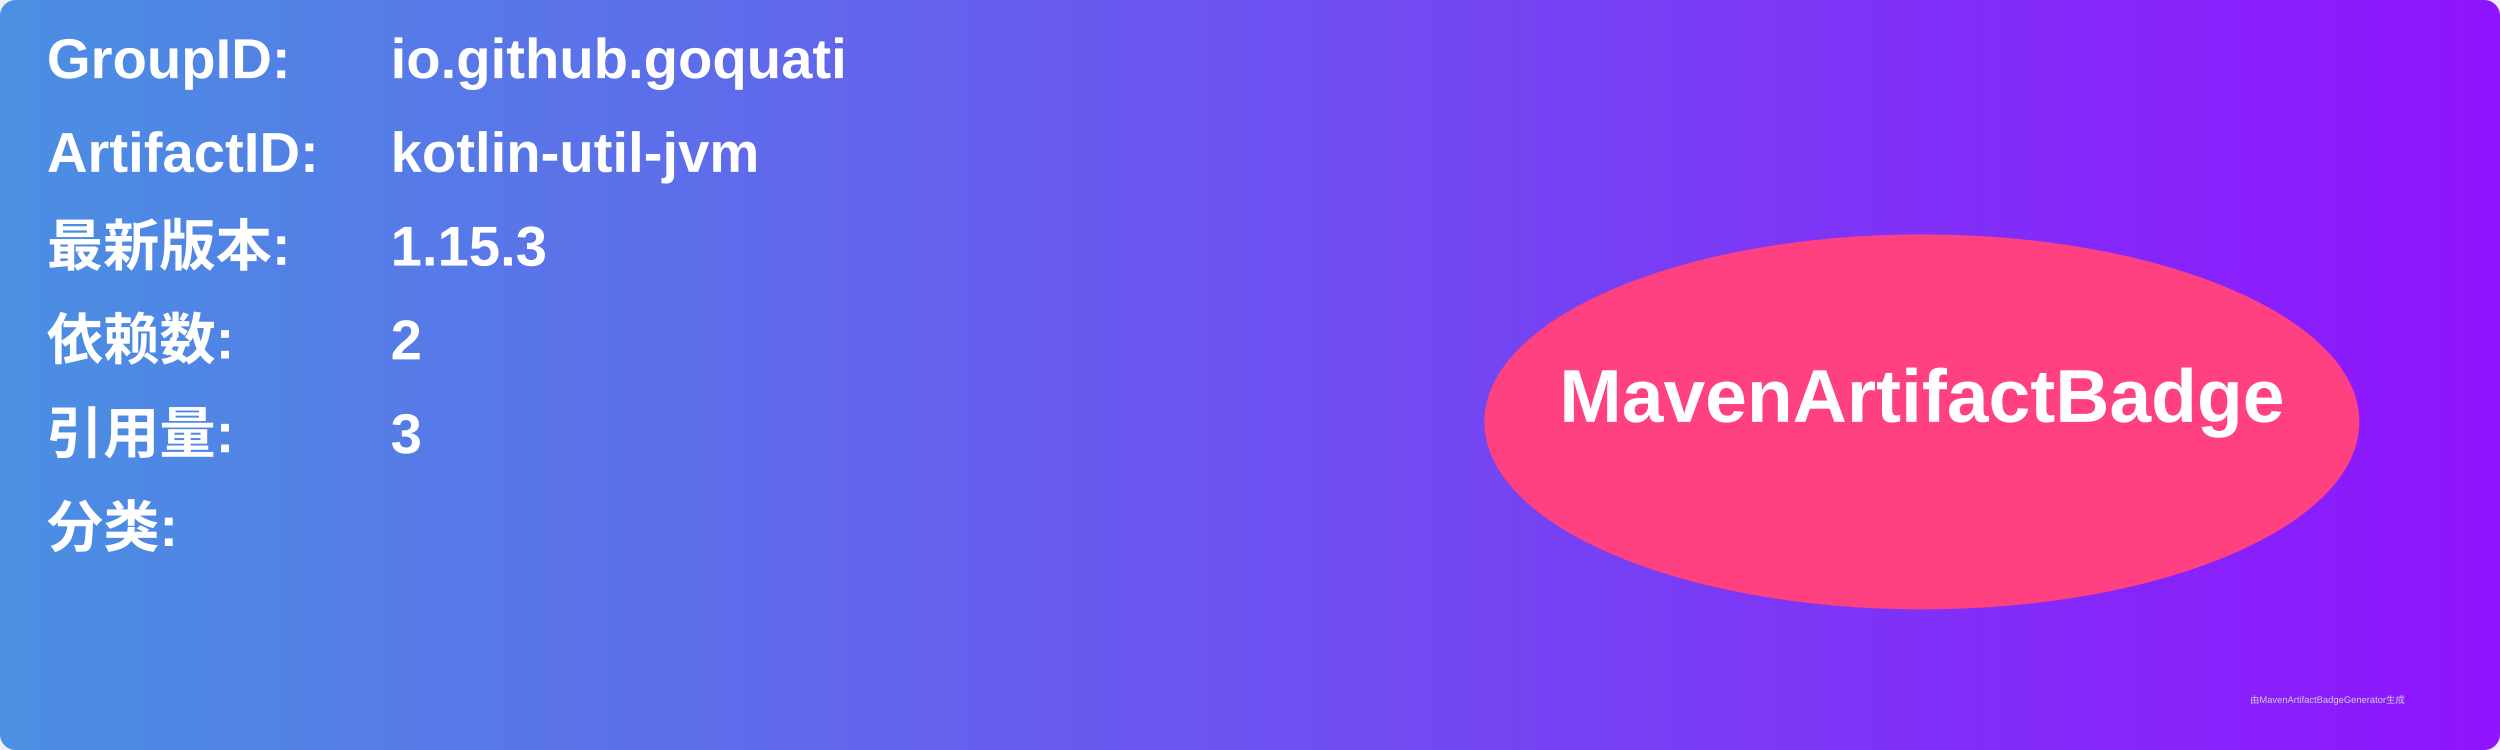
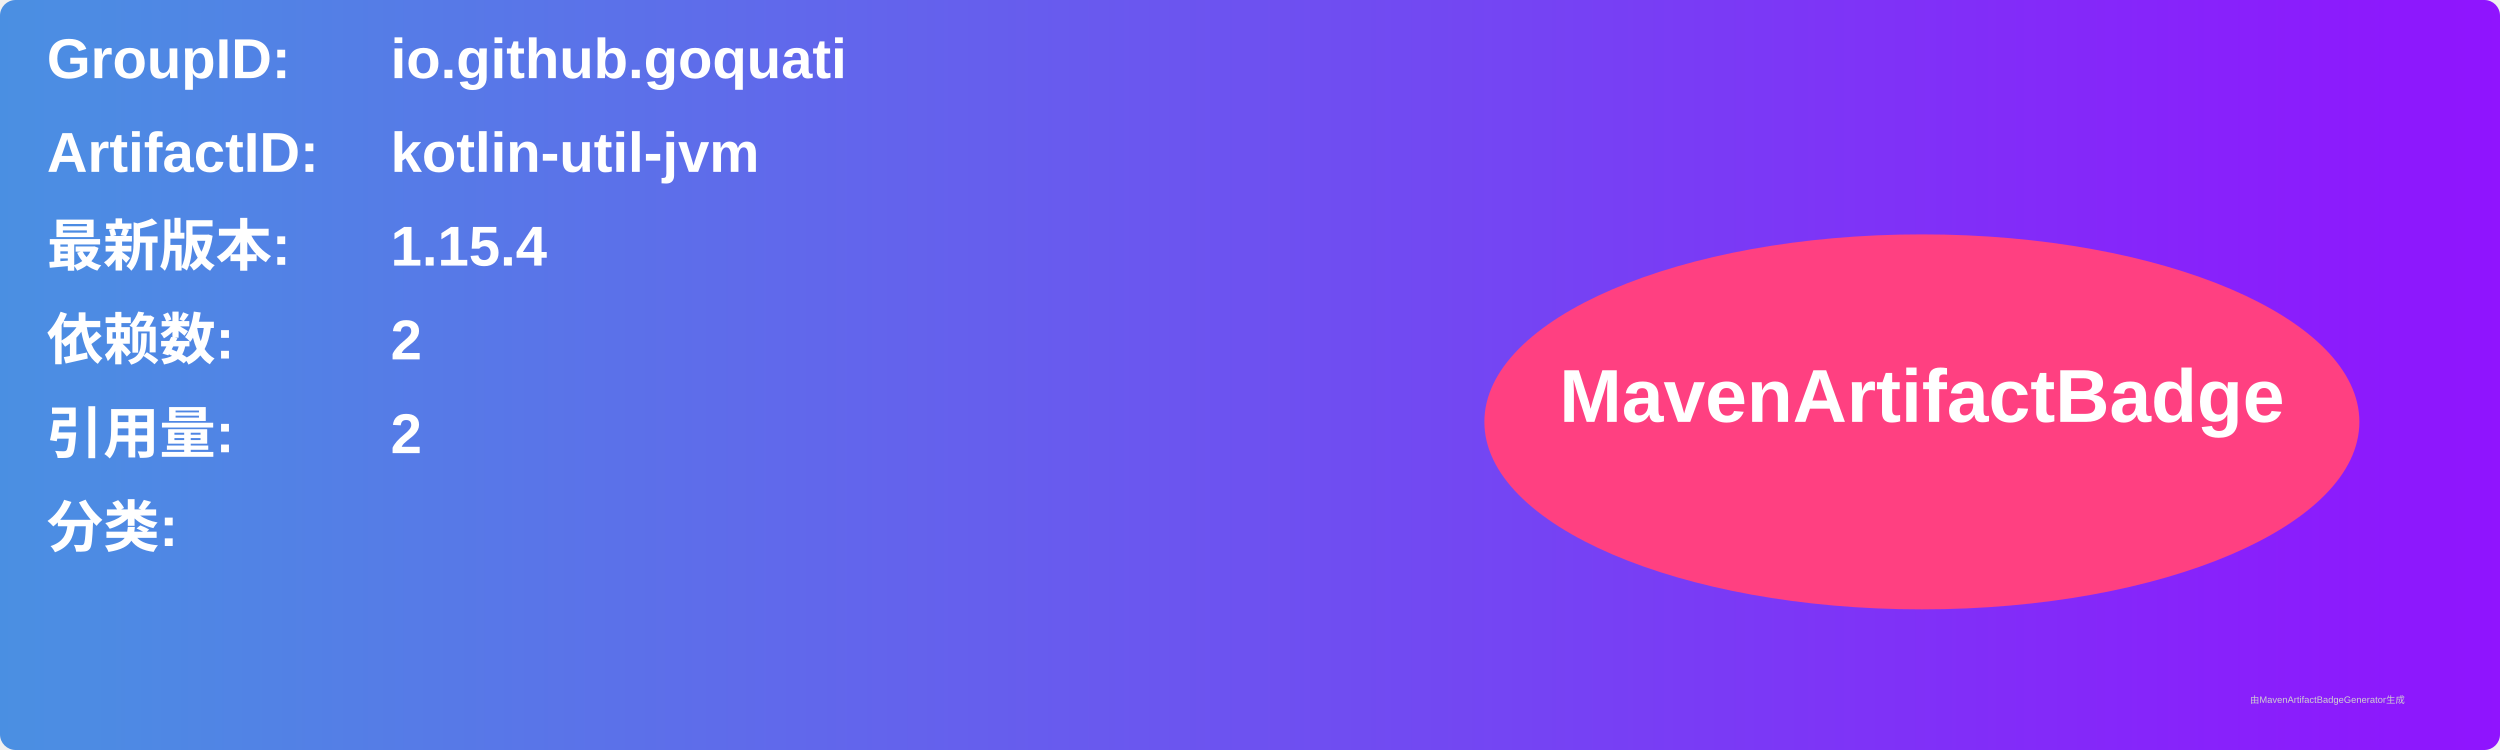
<svg xmlns="http://www.w3.org/2000/svg" width="800" height="240" viewBox="0 0 800 240">
  <linearGradient id="grad" x1="0%" y1="0%" x2="100%" y2="0%">
    <stop offset="0%" stop-color="#4a90e2" />
    <stop offset="100%" stop-color="#9013fe" />
  </linearGradient>
  <rect width="100%" height="100%" rx="5" ry="5" fill="url(#grad)" />
  <g transform="translate(15, 15)">
    <text x="0" y="10" font-family="Arial" font-size="18" fill="white" font-weight="bold" width="260">GroupID:</text>
    <text x="110" y="10" font-family="Arial" font-size="18" fill="white" font-weight="bold" width="460">io.github.goquati</text>
    <text x="0" y="40" font-family="Arial" font-size="18" fill="white" font-weight="bold" width="260">ArtifactID:</text>
    <text x="110" y="40" font-family="Arial" font-size="18" fill="white" font-weight="bold" width="460">kotlin-util-jvm</text>
    <text x="0" y="70" font-family="Arial" font-size="18" fill="white" font-weight="bold">最新版本:</text>
    <text x="110" y="70" font-family="Arial" font-size="18" fill="white" font-weight="bold">
-       <tspan font-weight="bold">1.15.3</tspan>
+       <tspan font-weight="bold">1.15.4</tspan>
    </text>
    <text x="0" y="100" font-family="Arial" font-size="18" fill="white" font-weight="bold">依赖数: </text>
    <text x="110" y="100" font-family="Arial" font-size="18" fill="white">
      <tspan font-weight="bold">2</tspan>
    </text>
    <text x="0" y="130" font-family="Arial" font-size="18" fill="white" font-weight="bold">引用量: </text>
    <text x="110" y="130" font-family="Arial" font-size="18" fill="white">
-       <tspan font-weight="bold">3</tspan>
+       <tspan font-weight="bold">2</tspan>
    </text>
    <text x="0" y="160" font-family="Arial" font-size="18" fill="white" font-weight="bold">分类:</text>
    <text x="10" y="190" font-family="Arial" font-size="10" fill="white">
      <tspan font-weight="bold" />
    </text>
    <ellipse cx="600" cy="120" rx="140" ry="60" fill="#ff4081" />
    <text x="600" y="120" text-anchor="middle" font-family="Arial" font-size="24" fill="white" font-weight="bold">MavenArtifactBadge</text>
  </g>
  <text x="720" y="225" font-family="Arial" font-size="3" fill="#d0d0d0">由MavenArtifactBadgeGenerator生成</text>
</svg>
